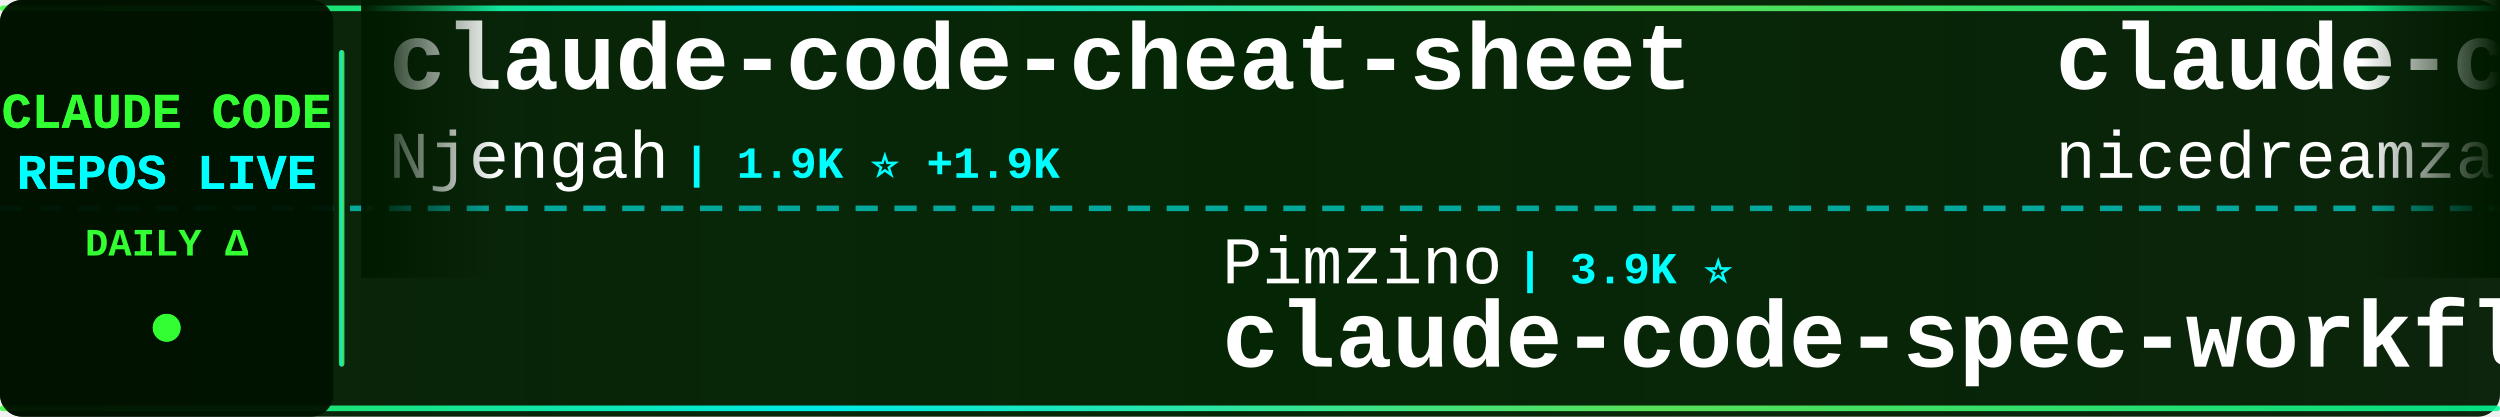
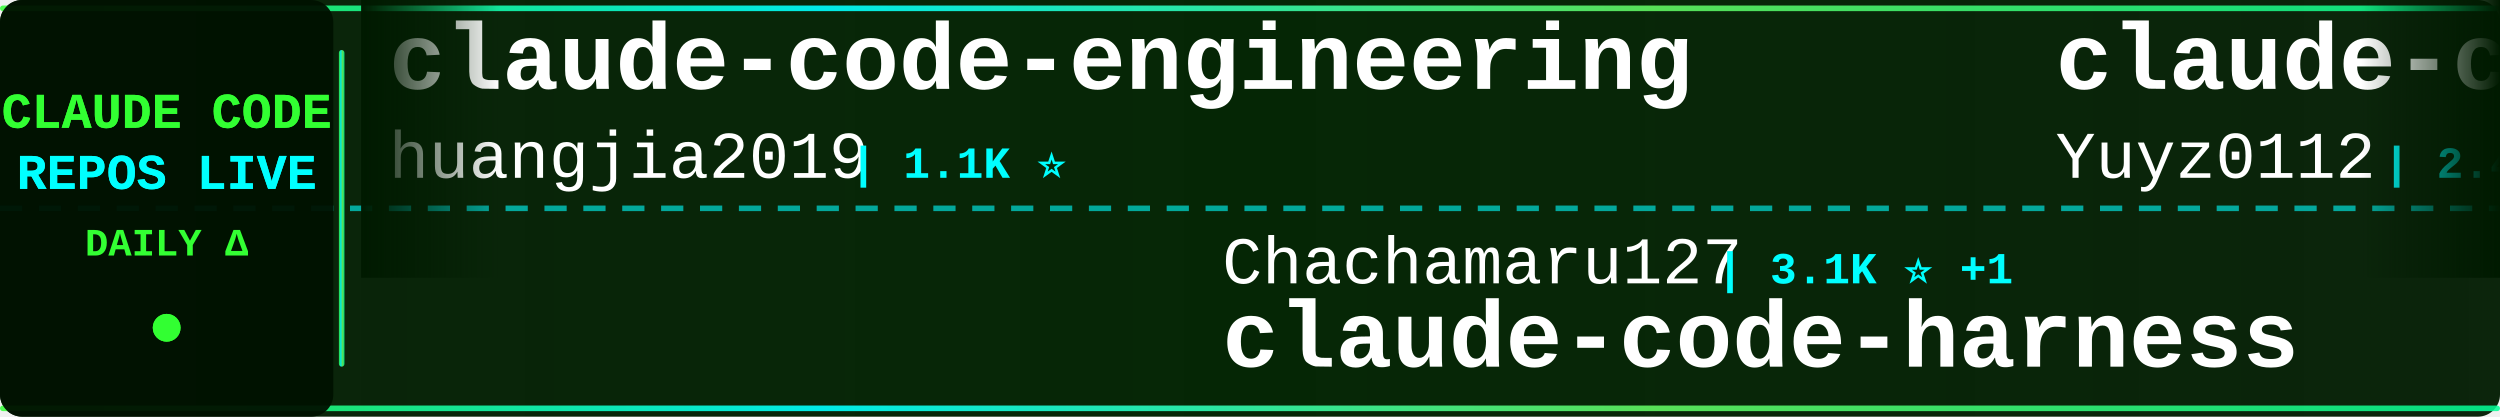
<svg xmlns="http://www.w3.org/2000/svg" width="900" height="150">
  <defs>
    <linearGradient id="tickerBg" x1="0%" y1="0%" x2="100%" y2="0%">
      <stop offset="0%" style="stop-color:#001a00;stop-opacity:0.95" />
      <stop offset="50%" style="stop-color:#002200;stop-opacity:0.98" />
      <stop offset="100%" style="stop-color:#001a00;stop-opacity:0.95" />
    </linearGradient>
    <linearGradient id="borderGrad" x1="0%" y1="0%" x2="100%" y2="0%">
      <stop offset="0%" style="stop-color:#33ff33;stop-opacity:0.85">
        <animate attributeName="stop-opacity" values="0.85;1;0.85" dur="2s" repeatCount="indefinite" />
      </stop>
      <stop offset="33%" style="stop-color:#00ffff;stop-opacity:0.9">
        <animate attributeName="stop-opacity" values="0.9;1;0.9" dur="2.2s" repeatCount="indefinite" />
      </stop>
      <stop offset="66%" style="stop-color:#66ff66;stop-opacity:0.85">
        <animate attributeName="stop-opacity" values="0.85;1;0.85" dur="1.8s" repeatCount="indefinite" />
      </stop>
      <stop offset="100%" style="stop-color:#00ff99;stop-opacity:0.85">
        <animate attributeName="stop-opacity" values="0.85;1;0.85" dur="2s" repeatCount="indefinite" />
      </stop>
    </linearGradient>
    <filter id="textGlow">
      <feGaussianBlur stdDeviation="0.1" result="coloredBlur" />
      <feMerge>
        <feMergeNode in="coloredBlur" />
        <feMergeNode in="SourceGraphic" />
      </feMerge>
    </filter>
    <filter id="metricGlow">
      <feGaussianBlur stdDeviation="0.2" result="coloredBlur" />
      <feMerge>
        <feMergeNode in="coloredBlur" />
        <feMergeNode in="SourceGraphic" />
      </feMerge>
    </filter>
    <linearGradient id="leftFade" x1="0%" y1="0%" x2="100%" y2="0%">
      <stop offset="0%" style="stop-color:#001a00;stop-opacity:1" />
      <stop offset="100%" style="stop-color:#001a00;stop-opacity:0" />
    </linearGradient>
    <linearGradient id="rightFade" x1="0%" y1="0%" x2="100%" y2="0%">
      <stop offset="0%" style="stop-color:#001a00;stop-opacity:0" />
      <stop offset="100%" style="stop-color:#001a00;stop-opacity:1" />
    </linearGradient>
  </defs>
  <rect width="900" height="150" fill="url(#tickerBg)" rx="8" />
  <rect x="0" y="2" width="900" height="2" fill="url(#borderGrad)" rx="1" />
  <rect x="0" y="146" width="900" height="2" fill="url(#borderGrad)" rx="1" />
  <line x1="0" y1="75" x2="900" y2="75" stroke="#00ffff" stroke-width="2" stroke-dasharray="8 6" opacity="0.6" />
  <rect x="0" y="0" width="120" height="150" fill="#001100" opacity="0.95" rx="8" />
  <text x="60" y="46" font-family="'Courier New', monospace" font-size="18" font-weight="bold" fill="#33ff33" text-anchor="middle" filter="url(#textGlow)">
    CLAUDE CODE
  </text>
  <text x="60" y="68" font-family="'Courier New', monospace" font-size="18" font-weight="bold" fill="#00ffff" text-anchor="middle" filter="url(#textGlow)">
    REPOS LIVE
  </text>
  <text x="60" y="92" font-family="'Courier New', monospace" font-size="14" font-weight="bold" fill="#33ff33" text-anchor="middle">
    DAILY Δ
  </text>
  <circle cx="60" cy="118" r="5" fill="#33ff33" filter="url(#metricGlow)">
    <animate attributeName="r" values="4;6;4" dur="1.5s" repeatCount="indefinite" />
    <animate attributeName="opacity" values="0.6;1;0.6" dur="1.5s" repeatCount="indefinite" />
  </circle>
  <rect x="122" y="18" width="2" height="114" fill="url(#borderGrad)" rx="1" />
  <clipPath id="tickerClip">
    <rect x="130" y="0" width="770" height="150" />
  </clipPath>
  <g clip-path="url(#tickerClip)">
    <g id="tickerItems">
      <animateTransform attributeName="transform" attributeType="XML" type="translate" from="0 0" to="-3000 0" dur="54s" repeatCount="indefinite" />
      <g transform="translate(0, 0)">
-         <text x="140" y="32" font-family="'Courier New', monospace" font-size="34" font-weight="bold" fill="#ffffff">claude-code-cheat-sheet</text>
-         <text x="140" y="64" font-family="'Courier New', monospace" font-size="24" font-weight="normal" fill="#ffffff" opacity="1.0">Njengah</text>
-         <text x="246" y="64" font-family="'Courier New', monospace" font-size="16" font-weight="bold" fill="#00ffff"> | 1.9K ⭐ +1.9K</text>
+         <text x="140" y="32" font-family="'Courier New', monospace" font-size="34" font-weight="bold" fill="#ffffff">claude-code-engineering</text>
+         <text x="140" y="64" font-family="'Courier New', monospace" font-size="24" font-weight="normal" fill="#ffffff" opacity="1.0">huangjia2019</text>
+         <text x="306" y="64" font-family="'Courier New', monospace" font-size="16" font-weight="bold" fill="#00ffff"> | 1.1K ⭐</text>
      </g>
      <g transform="translate(300, 0)">
-         <text x="140" y="102" font-family="'Courier New', monospace" font-size="24" font-weight="normal" fill="#ffffff" opacity="1.0">Pimzino</text>
-         <text x="246" y="102" font-family="'Courier New', monospace" font-size="16" font-weight="bold" fill="#00ffff"> | 3.9K ⭐</text>
-         <text x="140" y="132" font-family="'Courier New', monospace" font-size="34" font-weight="bold" fill="#ffffff">claude-code-spec-workflo...</text>
+         <text x="140" y="102" font-family="'Courier New', monospace" font-size="24" font-weight="normal" fill="#ffffff" opacity="1.0">Chachamaru127</text>
+         <text x="318" y="102" font-family="'Courier New', monospace" font-size="16" font-weight="bold" fill="#00ffff"> | 3.1K ⭐ +1</text>
+         <text x="140" y="132" font-family="'Courier New', monospace" font-size="34" font-weight="bold" fill="#ffffff">claude-code-harness</text>
      </g>
      <g transform="translate(600, 0)">
-         <text x="140" y="32" font-family="'Courier New', monospace" font-size="34" font-weight="bold" fill="#ffffff">claude-code-local</text>
-         <text x="140" y="64" font-family="'Courier New', monospace" font-size="24" font-weight="normal" fill="#ffffff" opacity="1.0">nicedreamzapp</text>
-         <text x="318" y="64" font-family="'Courier New', monospace" font-size="16" font-weight="bold" fill="#00ffff"> | 3.3K ⭐ +1</text>
+         <text x="140" y="32" font-family="'Courier New', monospace" font-size="34" font-weight="bold" fill="#ffffff">claude-code-reverse</text>
+         <text x="140" y="64" font-family="'Courier New', monospace" font-size="24" font-weight="normal" fill="#ffffff" opacity="1.0">Yuyz0112</text>
+         <text x="258" y="64" font-family="'Courier New', monospace" font-size="16" font-weight="bold" fill="#00ffff"> | 2.4K ⭐</text>
      </g>
      <g transform="translate(900, 0)">
        <text x="140" y="102" font-family="'Courier New', monospace" font-size="24" font-weight="normal" fill="#ffffff" opacity="1.0">davila7</text>
-         <text x="246" y="102" font-family="'Courier New', monospace" font-size="16" font-weight="bold" fill="#00ffff"> | 30.5K ⭐ +3</text>
+         <text x="246" y="102" font-family="'Courier New', monospace" font-size="16" font-weight="bold" fill="#00ffff"> | 30.5K ⭐ +1</text>
        <text x="140" y="132" font-family="'Courier New', monospace" font-size="34" font-weight="bold" fill="#ffffff">claude-code-templates</text>
      </g>
      <g transform="translate(1200, 0)">
-         <text x="140" y="32" font-family="'Courier New', monospace" font-size="34" font-weight="bold" fill="#ffffff">claude-code-proxy</text>
-         <text x="140" y="64" font-family="'Courier New', monospace" font-size="24" font-weight="normal" fill="#ffffff" opacity="1.0">1rgs</text>
-         <text x="210" y="64" font-family="'Courier New', monospace" font-size="16" font-weight="bold" fill="#00ffff"> | 3.7K ⭐</text>
+         <text x="140" y="32" font-family="'Courier New', monospace" font-size="34" font-weight="bold" fill="#ffffff">claude_code_src</text>
+         <text x="140" y="64" font-family="'Courier New', monospace" font-size="24" font-weight="normal" fill="#ffffff" opacity="1.0">ponponon</text>
+         <text x="258" y="64" font-family="'Courier New', monospace" font-size="16" font-weight="bold" fill="#00ffff"> | 2.3K ⭐</text>
      </g>
      <g transform="translate(1500, 0)">
-         <text x="140" y="102" font-family="'Courier New', monospace" font-size="24" font-weight="normal" fill="#ffffff" opacity="1.0">ykdojo</text>
-         <text x="234" y="102" font-family="'Courier New', monospace" font-size="16" font-weight="bold" fill="#00ffff"> | 10.0K ⭐</text>
-         <text x="140" y="132" font-family="'Courier New', monospace" font-size="34" font-weight="bold" fill="#ffffff">claude-code-tips</text>
+         <text x="140" y="102" font-family="'Courier New', monospace" font-size="24" font-weight="normal" fill="#ffffff" opacity="1.0">RichardAtCT</text>
+         <text x="294" y="102" font-family="'Courier New', monospace" font-size="16" font-weight="bold" fill="#00ffff"> | 2.8K ⭐</text>
+         <text x="140" y="132" font-family="'Courier New', monospace" font-size="34" font-weight="bold" fill="#ffffff">claude-code-telegram</text>
      </g>
      <g transform="translate(1800, 0)">
-         <text x="140" y="32" font-family="'Courier New', monospace" font-size="34" font-weight="bold" fill="#ffffff">claude-code-proxy</text>
-         <text x="140" y="64" font-family="'Courier New', monospace" font-size="24" font-weight="normal" fill="#ffffff" opacity="1.0">fuergaosi233</text>
-         <text x="306" y="64" font-family="'Courier New', monospace" font-size="16" font-weight="bold" fill="#00ffff"> | 2.8K ⭐</text>
+         <text x="140" y="32" font-family="'Courier New', monospace" font-size="34" font-weight="bold" fill="#ffffff">claude-code-base-action</text>
+         <text x="140" y="64" font-family="'Courier New', monospace" font-size="24" font-weight="normal" fill="#ffffff" opacity="1.0">anthropics</text>
+         <text x="282" y="64" font-family="'Courier New', monospace" font-size="16" font-weight="bold" fill="#00ffff"> | 970 ⭐</text>
      </g>
      <g transform="translate(2100, 0)">
-         <text x="140" y="102" font-family="'Courier New', monospace" font-size="24" font-weight="normal" fill="#ffffff" opacity="1.0">pengchengneo</text>
-         <text x="306" y="102" font-family="'Courier New', monospace" font-size="16" font-weight="bold" fill="#00ffff"> | 1.8K ⭐</text>
-         <text x="140" y="132" font-family="'Courier New', monospace" font-size="34" font-weight="bold" fill="#ffffff">Claude-Code</text>
+         <text x="140" y="102" font-family="'Courier New', monospace" font-size="24" font-weight="normal" fill="#ffffff" opacity="1.0">1rgs</text>
+         <text x="210" y="102" font-family="'Courier New', monospace" font-size="16" font-weight="bold" fill="#00ffff"> | 3.7K ⭐ -1</text>
+         <text x="140" y="132" font-family="'Courier New', monospace" font-size="34" font-weight="bold" fill="#ffffff">claude-code-proxy</text>
      </g>
      <g transform="translate(2400, 0)">
-         <text x="140" y="32" font-family="'Courier New', monospace" font-size="34" font-weight="bold" fill="#ffffff">Claude-Code</text>
-         <text x="140" y="64" font-family="'Courier New', monospace" font-size="24" font-weight="normal" fill="#ffffff" opacity="1.0">KPR111</text>
-         <text x="234" y="64" font-family="'Courier New', monospace" font-size="16" font-weight="bold" fill="#00ffff"> | 18 ⭐</text>
+         <text x="140" y="32" font-family="'Courier New', monospace" font-size="34" font-weight="bold" fill="#ffffff">Claude-code</text>
+         <text x="140" y="64" font-family="'Courier New', monospace" font-size="24" font-weight="normal" fill="#ffffff" opacity="1.0">fazxes</text>
+         <text x="234" y="64" font-family="'Courier New', monospace" font-size="16" font-weight="bold" fill="#00ffff"> | 234 ⭐</text>
      </g>
      <g transform="translate(2700, 0)">
-         <text x="140" y="102" font-family="'Courier New', monospace" font-size="24" font-weight="normal" fill="#ffffff" opacity="1.0">centminmod</text>
-         <text x="282" y="102" font-family="'Courier New', monospace" font-size="16" font-weight="bold" fill="#00ffff"> | 2.6K ⭐</text>
-         <text x="140" y="132" font-family="'Courier New', monospace" font-size="34" font-weight="bold" fill="#ffffff">my-claude-code-setup</text>
+         <text x="140" y="102" font-family="'Courier New', monospace" font-size="24" font-weight="normal" fill="#ffffff" opacity="1.0">https-deeplearning-ai</text>
+         <text x="414" y="102" font-family="'Courier New', monospace" font-size="16" font-weight="bold" fill="#00ffff"> | 545 ⭐</text>
+         <text x="140" y="132" font-family="'Courier New', monospace" font-size="34" font-weight="bold" fill="#ffffff">sc-claude-code-files</text>
      </g>
      <g transform="translate(3000, 0)">
-         <text x="140" y="32" font-family="'Courier New', monospace" font-size="34" font-weight="bold" fill="#ffffff">claude-code-cheat-sheet</text>
-         <text x="140" y="64" font-family="'Courier New', monospace" font-size="24" font-weight="normal" fill="#ffffff" opacity="1.0">Njengah</text>
-         <text x="246" y="64" font-family="'Courier New', monospace" font-size="16" font-weight="bold" fill="#00ffff"> | 1.9K ⭐ +1.9K</text>
+         <text x="140" y="32" font-family="'Courier New', monospace" font-size="34" font-weight="bold" fill="#ffffff">claude-code-engineering</text>
+         <text x="140" y="64" font-family="'Courier New', monospace" font-size="24" font-weight="normal" fill="#ffffff" opacity="1.0">huangjia2019</text>
+         <text x="306" y="64" font-family="'Courier New', monospace" font-size="16" font-weight="bold" fill="#00ffff"> | 1.1K ⭐</text>
      </g>
      <g transform="translate(3300, 0)">
-         <text x="140" y="102" font-family="'Courier New', monospace" font-size="24" font-weight="normal" fill="#ffffff" opacity="1.0">Pimzino</text>
-         <text x="246" y="102" font-family="'Courier New', monospace" font-size="16" font-weight="bold" fill="#00ffff"> | 3.9K ⭐</text>
-         <text x="140" y="132" font-family="'Courier New', monospace" font-size="34" font-weight="bold" fill="#ffffff">claude-code-spec-workflo...</text>
+         <text x="140" y="102" font-family="'Courier New', monospace" font-size="24" font-weight="normal" fill="#ffffff" opacity="1.0">Chachamaru127</text>
+         <text x="318" y="102" font-family="'Courier New', monospace" font-size="16" font-weight="bold" fill="#00ffff"> | 3.1K ⭐ +1</text>
+         <text x="140" y="132" font-family="'Courier New', monospace" font-size="34" font-weight="bold" fill="#ffffff">claude-code-harness</text>
      </g>
      <g transform="translate(3600, 0)">
-         <text x="140" y="32" font-family="'Courier New', monospace" font-size="34" font-weight="bold" fill="#ffffff">claude-code-local</text>
-         <text x="140" y="64" font-family="'Courier New', monospace" font-size="24" font-weight="normal" fill="#ffffff" opacity="1.0">nicedreamzapp</text>
-         <text x="318" y="64" font-family="'Courier New', monospace" font-size="16" font-weight="bold" fill="#00ffff"> | 3.3K ⭐ +1</text>
+         <text x="140" y="32" font-family="'Courier New', monospace" font-size="34" font-weight="bold" fill="#ffffff">claude-code-reverse</text>
+         <text x="140" y="64" font-family="'Courier New', monospace" font-size="24" font-weight="normal" fill="#ffffff" opacity="1.0">Yuyz0112</text>
+         <text x="258" y="64" font-family="'Courier New', monospace" font-size="16" font-weight="bold" fill="#00ffff"> | 2.4K ⭐</text>
      </g>
      <g transform="translate(3900, 0)">
        <text x="140" y="102" font-family="'Courier New', monospace" font-size="24" font-weight="normal" fill="#ffffff" opacity="1.0">davila7</text>
-         <text x="246" y="102" font-family="'Courier New', monospace" font-size="16" font-weight="bold" fill="#00ffff"> | 30.5K ⭐ +3</text>
+         <text x="246" y="102" font-family="'Courier New', monospace" font-size="16" font-weight="bold" fill="#00ffff"> | 30.5K ⭐ +1</text>
        <text x="140" y="132" font-family="'Courier New', monospace" font-size="34" font-weight="bold" fill="#ffffff">claude-code-templates</text>
      </g>
    </g>
  </g>
  <rect x="130" y="0" width="50" height="100" fill="url(#leftFade)" />
  <rect x="850" y="0" width="50" height="100" fill="url(#rightFade)" />
</svg>
